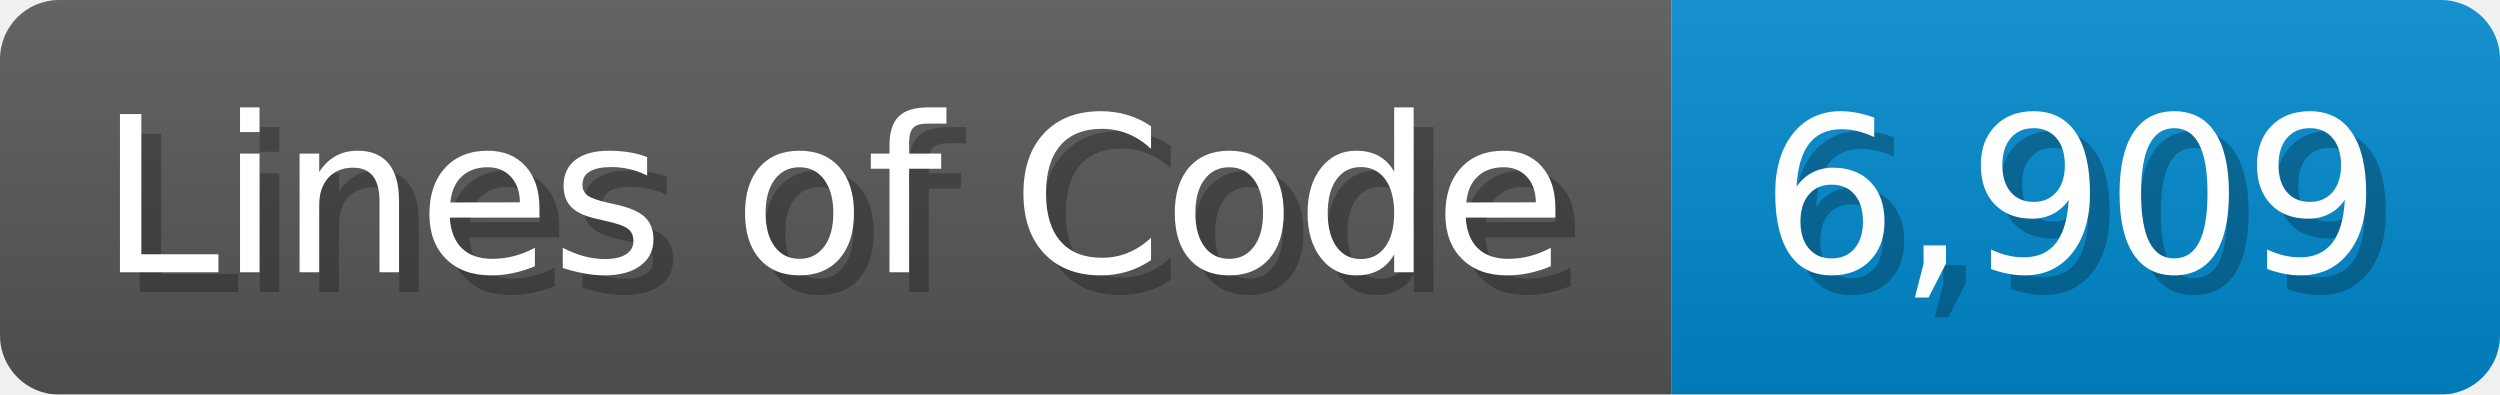
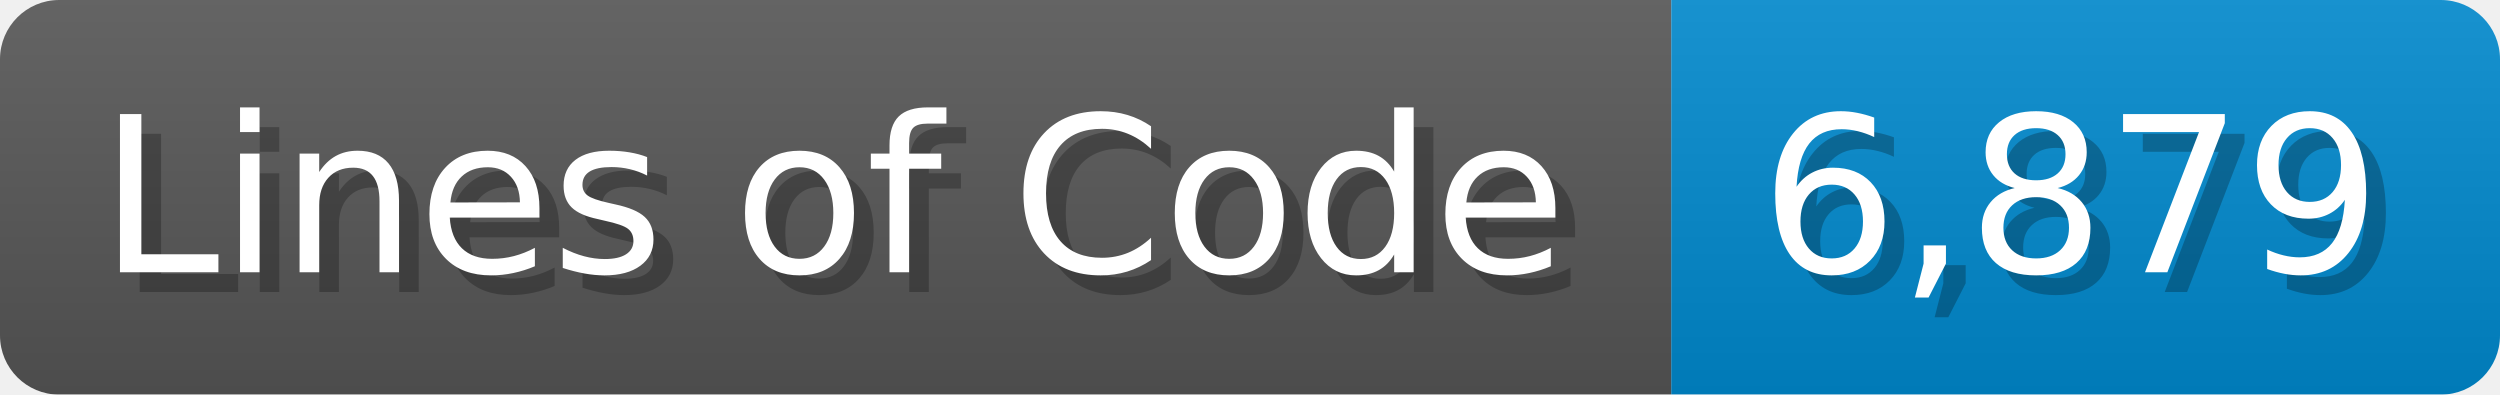
<svg xmlns="http://www.w3.org/2000/svg" width="126.7" height="20" viewBox="0 0 1267 200">
  <linearGradient id="a" x2="0" y2="100%">
    <stop offset="0" stop-opacity=".1" stop-color="#EEE" />
    <stop offset="1" stop-opacity=".1" />
  </linearGradient>
  <mask id="m">
    <rect width="1267" height="200" rx="30" fill="#FFF" />
  </mask>
  <g mask="url(#m)">
    <rect width="847" height="200" fill="#555" />
    <rect width="420" height="200" fill="#08C" x="847" />
    <rect width="1267" height="200" fill="url(#a)" />
  </g>
  <g fill="#fff" text-anchor="start" font-family="Verdana,DejaVu Sans,sans-serif" font-size="110">
    <text x="60" y="148" textLength="747" fill="#000" opacity="0.25">Lines of Code</text>
    <text x="50" y="138" textLength="747">Lines of Code</text>
-     <text x="902" y="148" textLength="320" fill="#000" opacity="0.25">6,909</text>
-     <text x="892" y="138" textLength="320">6,909</text>
+     <text x="902" y="148" textLength="320" fill="#000" opacity="0.25">6,879</text>
+     <text x="892" y="138" textLength="320">6,879</text>
  </g>
</svg>
